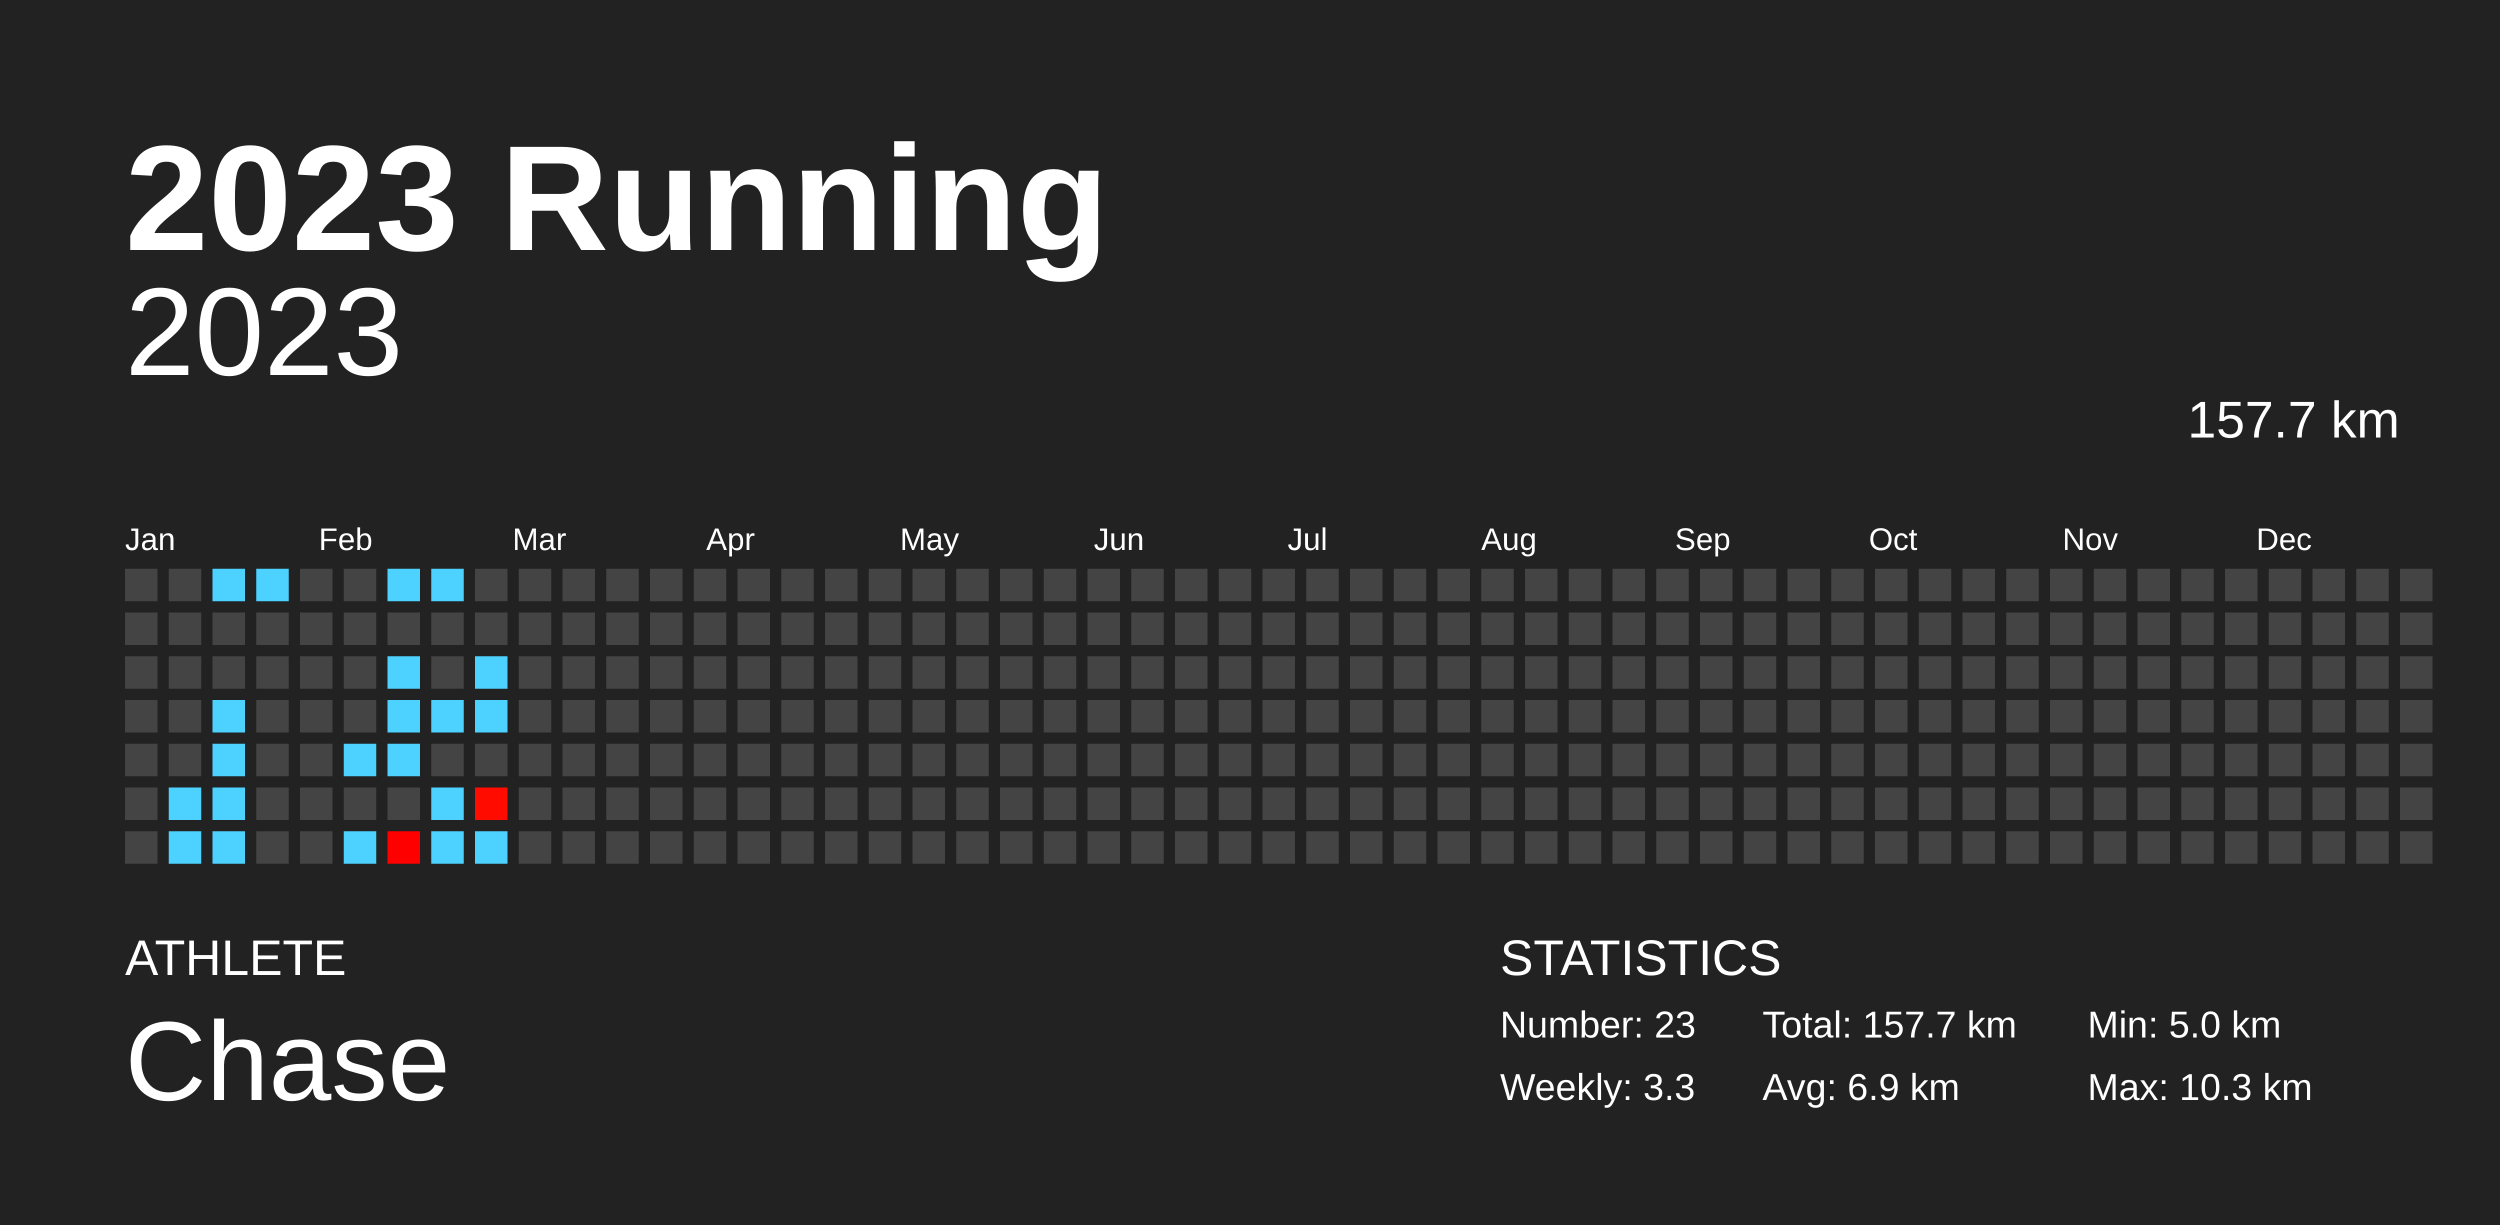
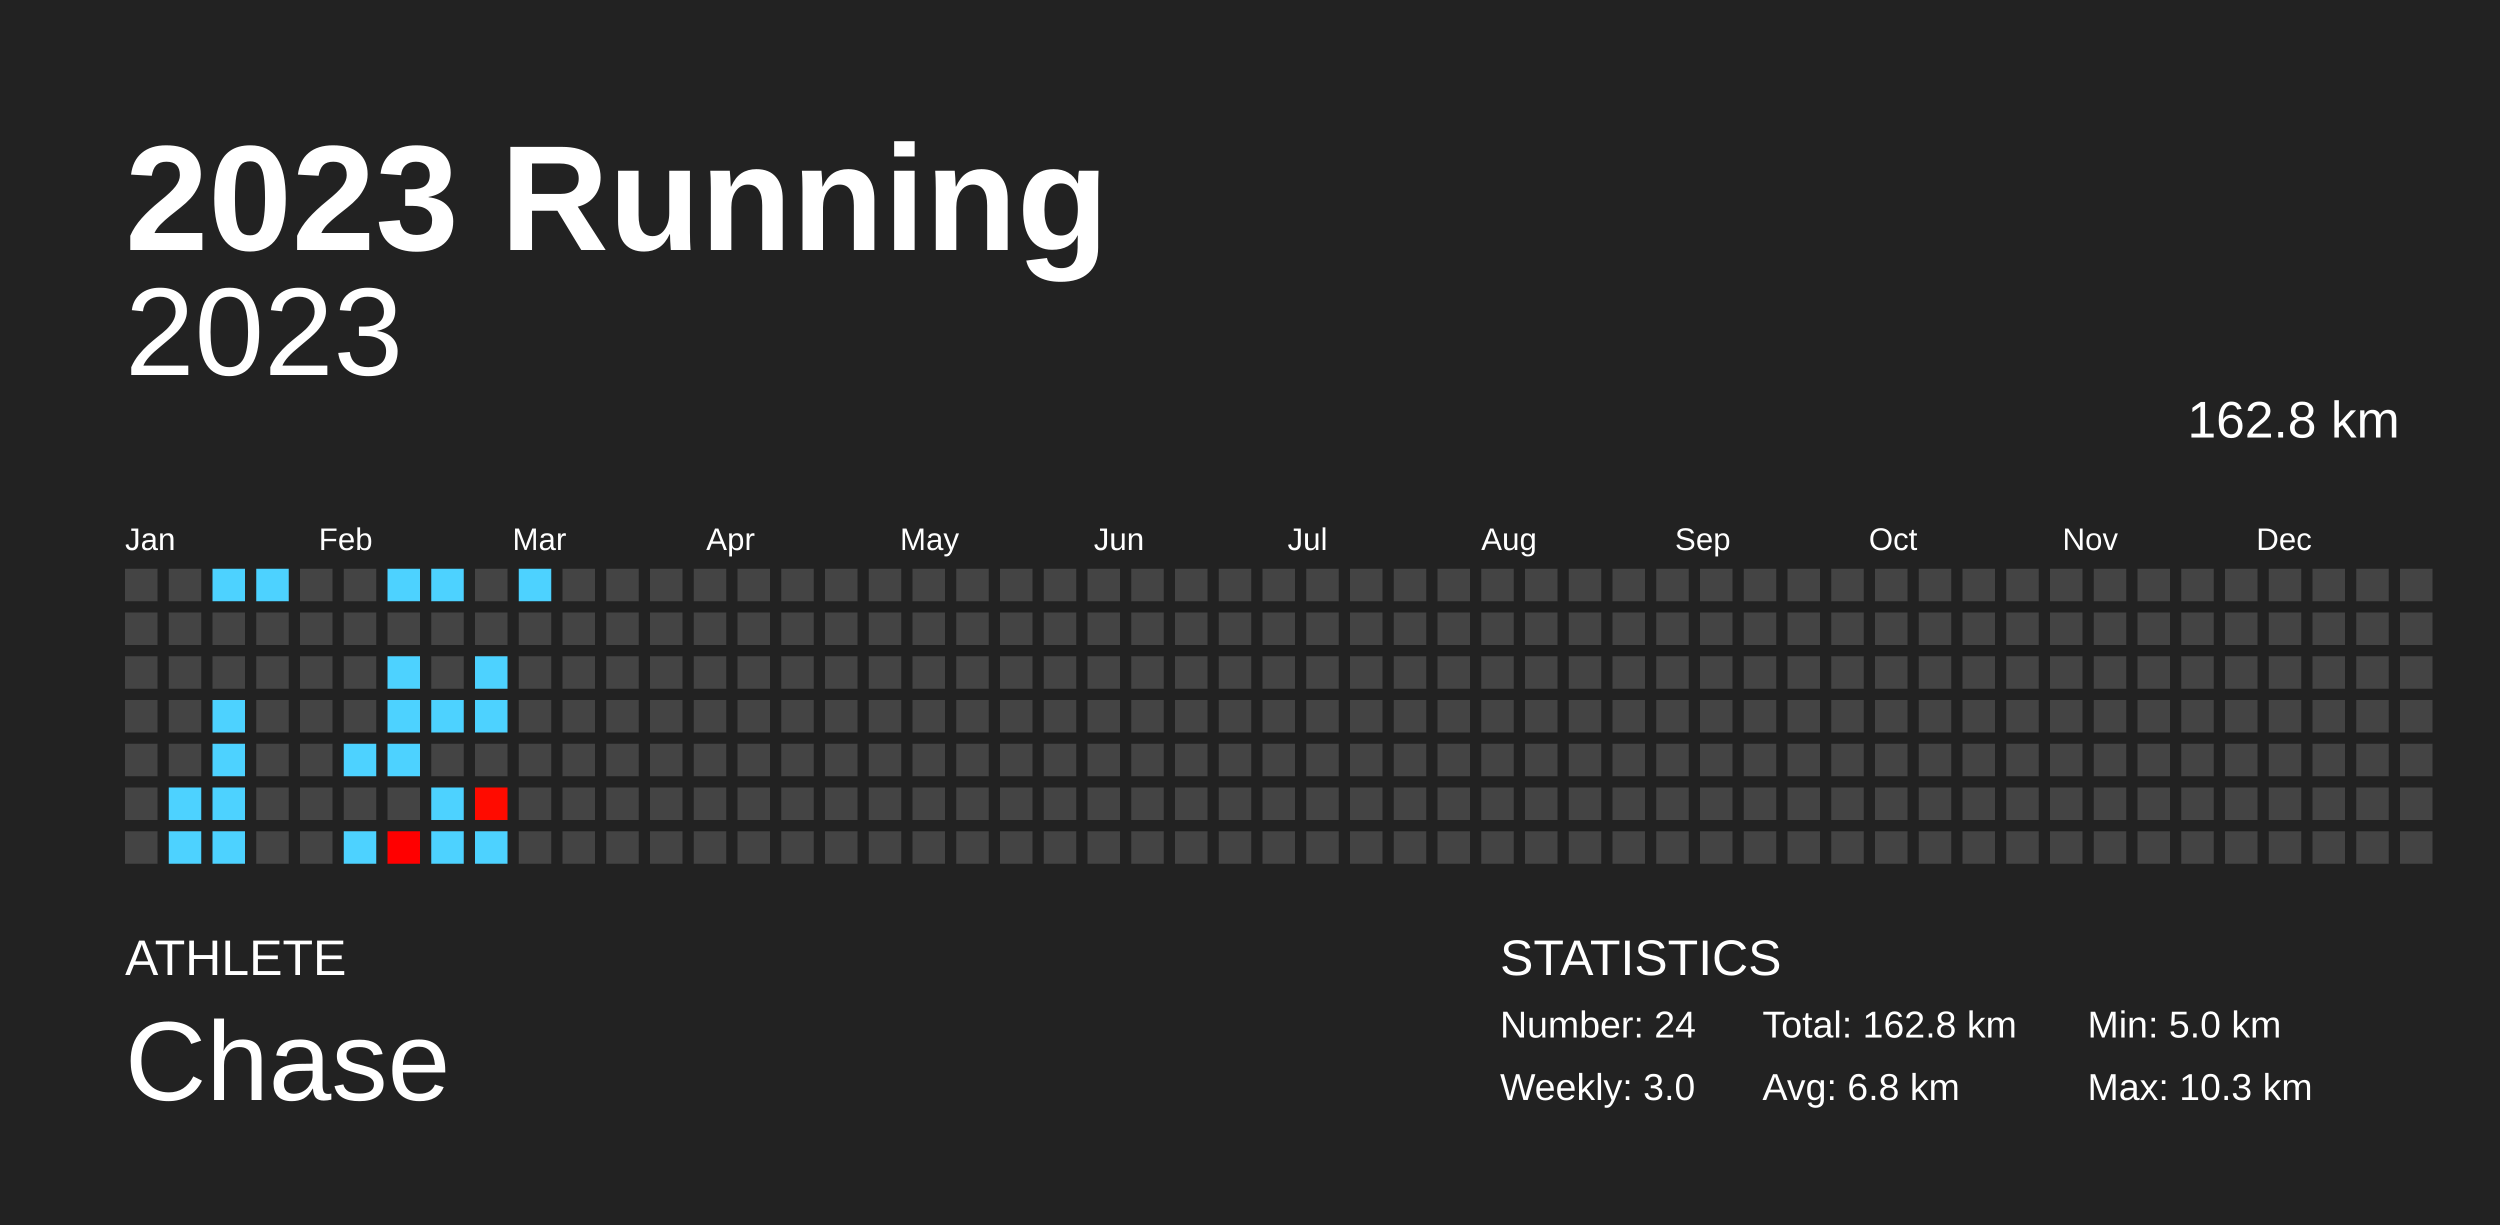
<svg xmlns="http://www.w3.org/2000/svg" baseProfile="full" height="98mm" version="1.1" viewBox="0,0,200,98" width="200mm">
  <defs />
  <rect fill="#222222" height="98" width="200" x="0" y="0" />
  <text fill="#FFFFFF" style="font-size:12px; font-family:Arial; font-weight:bold;" x="10" y="20">2023 Running</text>
  <text fill="#FFFFFF" style="font-size:4px; font-family:Arial" x="10" y="78">ATHLETE</text>
  <text fill="#FFFFFF" style="font-size:9px; font-family:Arial" x="10" y="88">Chase</text>
  <text fill="#FFFFFF" style="font-size:4px; font-family:Arial" x="120" y="78">STATISTICS</text>
-   <text fill="#FFFFFF" style="font-size:3px; font-family:Arial" x="120" y="83">Number: 23</text>
-   <text fill="#FFFFFF" style="font-size:3px; font-family:Arial" x="120" y="88">Weekly: 3.3</text>
-   <text fill="#FFFFFF" style="font-size:3px; font-family:Arial" x="141" y="83">Total: 157.7 km</text>
-   <text fill="#FFFFFF" style="font-size:3px; font-family:Arial" x="141" y="88">Avg: 6.9 km</text>
+   <text fill="#FFFFFF" style="font-size:3px; font-family:Arial" x="120" y="83">Number: 24</text>
+   <text fill="#FFFFFF" style="font-size:3px; font-family:Arial" x="120" y="88">Weekly: 3.0</text>
+   <text fill="#FFFFFF" style="font-size:3px; font-family:Arial" x="141" y="83">Total: 162.8 km</text>
+   <text fill="#FFFFFF" style="font-size:3px; font-family:Arial" x="141" y="88">Avg: 6.8 km</text>
  <text fill="#FFFFFF" style="font-size:3px; font-family:Arial" x="167" y="83">Min: 5.0 km</text>
  <text fill="#FFFFFF" style="font-size:3px; font-family:Arial" x="167" y="88">Max: 10.3 km</text>
  <text alignment-baseline="hanging" fill="#FFFFFF" style="font-size:10.0px; font-family:Arial;" x="10" y="30">2023</text>
-   <text alignment-baseline="hanging" fill="#FFFFFF" style="font-size:4.125px; font-family:Arial;" x="175" y="35">157.7 km</text>
+   <text alignment-baseline="hanging" fill="#FFFFFF" style="font-size:4.125px; font-family:Arial;" x="175" y="35">162.8 km</text>
  <text fill="#FFFFFF" style="font-size:2.5px; font-family:Arial" x="10.0" y="44">Jan</text>
  <text fill="#FFFFFF" style="font-size:2.5px; font-family:Arial" x="25.5" y="44">Feb</text>
  <text fill="#FFFFFF" style="font-size:2.5px; font-family:Arial" x="41.0" y="44">Mar</text>
  <text fill="#FFFFFF" style="font-size:2.5px; font-family:Arial" x="56.5" y="44">Apr</text>
  <text fill="#FFFFFF" style="font-size:2.5px; font-family:Arial" x="72.0" y="44">May</text>
  <text fill="#FFFFFF" style="font-size:2.5px; font-family:Arial" x="87.5" y="44">Jun</text>
  <text fill="#FFFFFF" style="font-size:2.5px; font-family:Arial" x="103.0" y="44">Jul</text>
  <text fill="#FFFFFF" style="font-size:2.5px; font-family:Arial" x="118.5" y="44">Aug</text>
  <text fill="#FFFFFF" style="font-size:2.5px; font-family:Arial" x="134.0" y="44">Sep</text>
  <text fill="#FFFFFF" style="font-size:2.5px; font-family:Arial" x="149.5" y="44">Oct</text>
  <text fill="#FFFFFF" style="font-size:2.5px; font-family:Arial" x="165.0" y="44">Nov</text>
  <text fill="#FFFFFF" style="font-size:2.5px; font-family:Arial" x="180.5" y="44">Dec</text>
  <rect fill="#444444" height="2.6" width="2.6" x="10.0" y="45.5" />
  <rect fill="#444444" height="2.6" width="2.6" x="10.0" y="49.0" />
  <rect fill="#444444" height="2.6" width="2.6" x="10.0" y="52.5" />
  <rect fill="#444444" height="2.6" width="2.6" x="10.0" y="56.0" />
  <rect fill="#444444" height="2.6" width="2.6" x="10.0" y="59.5" />
  <rect fill="#444444" height="2.6" width="2.6" x="10.0" y="63.0" />
  <rect fill="#444444" height="2.6" width="2.6" x="10.0" y="66.5" />
  <rect fill="#444444" height="2.6" width="2.6" x="13.5" y="45.5" />
  <rect fill="#444444" height="2.6" width="2.6" x="13.5" y="49.0" />
  <rect fill="#444444" height="2.6" width="2.6" x="13.5" y="52.5" />
  <rect fill="#444444" height="2.6" width="2.6" x="13.5" y="56.0" />
  <rect fill="#444444" height="2.6" width="2.6" x="13.5" y="59.5" />
  <rect fill="#4dd2ff" height="2.6" width="2.6" x="13.5" y="63.0" />
  <rect fill="#4dd2ff" height="2.6" width="2.6" x="13.5" y="66.5" />
  <rect fill="#4dd2ff" height="2.6" width="2.6" x="17.0" y="45.5" />
  <rect fill="#444444" height="2.6" width="2.6" x="17.0" y="49.0" />
  <rect fill="#444444" height="2.6" width="2.6" x="17.0" y="52.5" />
  <rect fill="#4dd2ff" height="2.6" width="2.6" x="17.0" y="56.0" />
  <rect fill="#4dd2ff" height="2.6" width="2.6" x="17.0" y="59.5" />
  <rect fill="#4dd2ff" height="2.6" width="2.6" x="17.0" y="63.0" />
  <rect fill="#4dd2ff" height="2.6" width="2.6" x="17.0" y="66.5" />
  <rect fill="#4dd2ff" height="2.6" width="2.6" x="20.5" y="45.5" />
  <rect fill="#444444" height="2.6" width="2.6" x="20.5" y="49.0" />
  <rect fill="#444444" height="2.6" width="2.6" x="20.5" y="52.5" />
  <rect fill="#444444" height="2.6" width="2.6" x="20.5" y="56.0" />
  <rect fill="#444444" height="2.6" width="2.6" x="20.5" y="59.5" />
  <rect fill="#444444" height="2.6" width="2.6" x="20.5" y="63.0" />
  <rect fill="#444444" height="2.6" width="2.6" x="20.5" y="66.5" />
  <rect fill="#444444" height="2.6" width="2.6" x="24.0" y="45.5" />
  <rect fill="#444444" height="2.6" width="2.6" x="24.0" y="49.0" />
  <rect fill="#444444" height="2.6" width="2.6" x="24.0" y="52.5" />
  <rect fill="#444444" height="2.6" width="2.6" x="24.0" y="56.0" />
  <rect fill="#444444" height="2.6" width="2.6" x="24.0" y="59.5" />
  <rect fill="#444444" height="2.6" width="2.6" x="24.0" y="63.0" />
  <rect fill="#444444" height="2.6" width="2.6" x="24.0" y="66.5" />
  <rect fill="#444444" height="2.6" width="2.6" x="27.5" y="45.5" />
  <rect fill="#444444" height="2.6" width="2.6" x="27.5" y="49.0" />
  <rect fill="#444444" height="2.6" width="2.6" x="27.5" y="52.5" />
  <rect fill="#444444" height="2.6" width="2.6" x="27.5" y="56.0" />
  <rect fill="#4dd2ff" height="2.6" width="2.6" x="27.5" y="59.5" />
  <rect fill="#444444" height="2.6" width="2.6" x="27.5" y="63.0" />
  <rect fill="#4dd2ff" height="2.6" width="2.6" x="27.5" y="66.5" />
  <rect fill="#4dd2ff" height="2.6" width="2.6" x="31.0" y="45.5" />
  <rect fill="#444444" height="2.6" width="2.6" x="31.0" y="49.0" />
  <rect fill="#4dd2ff" height="2.6" width="2.6" x="31.0" y="52.5" />
  <rect fill="#4dd2ff" height="2.6" width="2.6" x="31.0" y="56.0" />
  <rect fill="#4dd2ff" height="2.6" width="2.6" x="31.0" y="59.5" />
  <rect fill="#444444" height="2.6" width="2.6" x="31.0" y="63.0" />
  <rect fill="#ff0000" height="2.6" width="2.6" x="31.0" y="66.5" />
  <rect fill="#4dd2ff" height="2.6" width="2.6" x="34.5" y="45.5" />
  <rect fill="#444444" height="2.6" width="2.6" x="34.5" y="49.0" />
  <rect fill="#444444" height="2.6" width="2.6" x="34.5" y="52.5" />
  <rect fill="#4dd2ff" height="2.6" width="2.6" x="34.5" y="56.0" />
  <rect fill="#444444" height="2.6" width="2.6" x="34.5" y="59.5" />
  <rect fill="#4dd2ff" height="2.6" width="2.6" x="34.5" y="63.0" />
  <rect fill="#4dd2ff" height="2.6" width="2.6" x="34.5" y="66.5" />
  <rect fill="#444444" height="2.6" width="2.6" x="38.0" y="45.5" />
  <rect fill="#444444" height="2.6" width="2.6" x="38.0" y="49.0" />
  <rect fill="#4dd2ff" height="2.6" width="2.6" x="38.0" y="52.5" />
  <rect fill="#4dd2ff" height="2.6" width="2.6" x="38.0" y="56.0" />
  <rect fill="#444444" height="2.6" width="2.6" x="38.0" y="59.5" />
  <rect fill="#ff0b00" height="2.6" width="2.6" x="38.0" y="63.0" />
  <rect fill="#4dd2ff" height="2.6" width="2.6" x="38.0" y="66.5" />
-   <rect fill="#444444" height="2.6" width="2.6" x="41.5" y="45.5" />
+   <rect fill="#4dd2ff" height="2.6" width="2.6" x="41.5" y="45.5" />
  <rect fill="#444444" height="2.6" width="2.6" x="41.5" y="49.0" />
  <rect fill="#444444" height="2.6" width="2.6" x="41.5" y="52.5" />
  <rect fill="#444444" height="2.6" width="2.6" x="41.5" y="56.0" />
  <rect fill="#444444" height="2.6" width="2.6" x="41.5" y="59.5" />
  <rect fill="#444444" height="2.6" width="2.6" x="41.5" y="63.0" />
  <rect fill="#444444" height="2.6" width="2.6" x="41.5" y="66.5" />
  <rect fill="#444444" height="2.6" width="2.6" x="45.0" y="45.5" />
  <rect fill="#444444" height="2.6" width="2.6" x="45.0" y="49.0" />
  <rect fill="#444444" height="2.6" width="2.6" x="45.0" y="52.5" />
  <rect fill="#444444" height="2.6" width="2.6" x="45.0" y="56.0" />
  <rect fill="#444444" height="2.6" width="2.6" x="45.0" y="59.5" />
  <rect fill="#444444" height="2.6" width="2.6" x="45.0" y="63.0" />
  <rect fill="#444444" height="2.6" width="2.6" x="45.0" y="66.5" />
  <rect fill="#444444" height="2.6" width="2.6" x="48.5" y="45.5" />
  <rect fill="#444444" height="2.6" width="2.6" x="48.5" y="49.0" />
  <rect fill="#444444" height="2.6" width="2.6" x="48.5" y="52.5" />
  <rect fill="#444444" height="2.6" width="2.6" x="48.5" y="56.0" />
  <rect fill="#444444" height="2.6" width="2.6" x="48.5" y="59.5" />
  <rect fill="#444444" height="2.6" width="2.6" x="48.5" y="63.0" />
  <rect fill="#444444" height="2.6" width="2.6" x="48.5" y="66.5" />
  <rect fill="#444444" height="2.6" width="2.6" x="52.0" y="45.5" />
  <rect fill="#444444" height="2.6" width="2.6" x="52.0" y="49.0" />
  <rect fill="#444444" height="2.6" width="2.6" x="52.0" y="52.5" />
  <rect fill="#444444" height="2.6" width="2.6" x="52.0" y="56.0" />
  <rect fill="#444444" height="2.6" width="2.6" x="52.0" y="59.5" />
  <rect fill="#444444" height="2.6" width="2.6" x="52.0" y="63.0" />
  <rect fill="#444444" height="2.6" width="2.6" x="52.0" y="66.5" />
  <rect fill="#444444" height="2.6" width="2.6" x="55.5" y="45.5" />
  <rect fill="#444444" height="2.6" width="2.6" x="55.5" y="49.0" />
  <rect fill="#444444" height="2.6" width="2.6" x="55.5" y="52.5" />
  <rect fill="#444444" height="2.6" width="2.6" x="55.5" y="56.0" />
  <rect fill="#444444" height="2.6" width="2.6" x="55.5" y="59.5" />
  <rect fill="#444444" height="2.6" width="2.6" x="55.5" y="63.0" />
  <rect fill="#444444" height="2.6" width="2.6" x="55.5" y="66.5" />
  <rect fill="#444444" height="2.6" width="2.6" x="59.0" y="45.5" />
  <rect fill="#444444" height="2.6" width="2.6" x="59.0" y="49.0" />
  <rect fill="#444444" height="2.6" width="2.6" x="59.0" y="52.5" />
  <rect fill="#444444" height="2.6" width="2.6" x="59.0" y="56.0" />
  <rect fill="#444444" height="2.6" width="2.6" x="59.0" y="59.5" />
  <rect fill="#444444" height="2.6" width="2.6" x="59.0" y="63.0" />
  <rect fill="#444444" height="2.6" width="2.6" x="59.0" y="66.5" />
  <rect fill="#444444" height="2.6" width="2.6" x="62.5" y="45.5" />
  <rect fill="#444444" height="2.6" width="2.6" x="62.5" y="49.0" />
  <rect fill="#444444" height="2.6" width="2.6" x="62.5" y="52.5" />
  <rect fill="#444444" height="2.6" width="2.6" x="62.5" y="56.0" />
  <rect fill="#444444" height="2.6" width="2.6" x="62.5" y="59.5" />
  <rect fill="#444444" height="2.6" width="2.6" x="62.5" y="63.0" />
  <rect fill="#444444" height="2.6" width="2.6" x="62.5" y="66.5" />
  <rect fill="#444444" height="2.6" width="2.6" x="66.0" y="45.5" />
  <rect fill="#444444" height="2.6" width="2.6" x="66.0" y="49.0" />
  <rect fill="#444444" height="2.6" width="2.6" x="66.0" y="52.5" />
  <rect fill="#444444" height="2.6" width="2.6" x="66.0" y="56.0" />
  <rect fill="#444444" height="2.6" width="2.6" x="66.0" y="59.5" />
  <rect fill="#444444" height="2.6" width="2.6" x="66.0" y="63.0" />
  <rect fill="#444444" height="2.6" width="2.6" x="66.0" y="66.5" />
  <rect fill="#444444" height="2.6" width="2.6" x="69.5" y="45.5" />
  <rect fill="#444444" height="2.6" width="2.6" x="69.5" y="49.0" />
  <rect fill="#444444" height="2.6" width="2.6" x="69.5" y="52.5" />
  <rect fill="#444444" height="2.6" width="2.6" x="69.5" y="56.0" />
  <rect fill="#444444" height="2.6" width="2.6" x="69.5" y="59.5" />
  <rect fill="#444444" height="2.6" width="2.6" x="69.5" y="63.0" />
  <rect fill="#444444" height="2.6" width="2.6" x="69.5" y="66.5" />
  <rect fill="#444444" height="2.6" width="2.6" x="73.0" y="45.5" />
  <rect fill="#444444" height="2.6" width="2.6" x="73.0" y="49.0" />
  <rect fill="#444444" height="2.6" width="2.6" x="73.0" y="52.5" />
  <rect fill="#444444" height="2.6" width="2.6" x="73.0" y="56.0" />
  <rect fill="#444444" height="2.6" width="2.6" x="73.0" y="59.5" />
  <rect fill="#444444" height="2.6" width="2.6" x="73.0" y="63.0" />
  <rect fill="#444444" height="2.6" width="2.6" x="73.0" y="66.5" />
  <rect fill="#444444" height="2.6" width="2.6" x="76.5" y="45.5" />
  <rect fill="#444444" height="2.6" width="2.6" x="76.5" y="49.0" />
  <rect fill="#444444" height="2.6" width="2.6" x="76.5" y="52.5" />
  <rect fill="#444444" height="2.6" width="2.6" x="76.5" y="56.0" />
  <rect fill="#444444" height="2.6" width="2.6" x="76.5" y="59.5" />
  <rect fill="#444444" height="2.6" width="2.6" x="76.5" y="63.0" />
  <rect fill="#444444" height="2.6" width="2.6" x="76.5" y="66.5" />
  <rect fill="#444444" height="2.6" width="2.6" x="80.0" y="45.5" />
  <rect fill="#444444" height="2.6" width="2.6" x="80.0" y="49.0" />
  <rect fill="#444444" height="2.6" width="2.6" x="80.0" y="52.5" />
  <rect fill="#444444" height="2.6" width="2.6" x="80.0" y="56.0" />
  <rect fill="#444444" height="2.6" width="2.6" x="80.0" y="59.5" />
  <rect fill="#444444" height="2.6" width="2.6" x="80.0" y="63.0" />
  <rect fill="#444444" height="2.6" width="2.6" x="80.0" y="66.5" />
  <rect fill="#444444" height="2.6" width="2.6" x="83.5" y="45.5" />
  <rect fill="#444444" height="2.6" width="2.6" x="83.5" y="49.0" />
  <rect fill="#444444" height="2.6" width="2.6" x="83.5" y="52.5" />
  <rect fill="#444444" height="2.6" width="2.6" x="83.5" y="56.0" />
  <rect fill="#444444" height="2.6" width="2.6" x="83.5" y="59.5" />
  <rect fill="#444444" height="2.6" width="2.6" x="83.5" y="63.0" />
  <rect fill="#444444" height="2.6" width="2.6" x="83.5" y="66.5" />
  <rect fill="#444444" height="2.6" width="2.6" x="87.0" y="45.5" />
  <rect fill="#444444" height="2.6" width="2.6" x="87.0" y="49.0" />
  <rect fill="#444444" height="2.6" width="2.6" x="87.0" y="52.5" />
  <rect fill="#444444" height="2.6" width="2.6" x="87.0" y="56.0" />
  <rect fill="#444444" height="2.6" width="2.6" x="87.0" y="59.5" />
  <rect fill="#444444" height="2.6" width="2.6" x="87.0" y="63.0" />
  <rect fill="#444444" height="2.6" width="2.6" x="87.0" y="66.5" />
  <rect fill="#444444" height="2.6" width="2.6" x="90.5" y="45.5" />
  <rect fill="#444444" height="2.6" width="2.6" x="90.5" y="49.0" />
  <rect fill="#444444" height="2.6" width="2.6" x="90.5" y="52.5" />
  <rect fill="#444444" height="2.6" width="2.6" x="90.5" y="56.0" />
  <rect fill="#444444" height="2.6" width="2.6" x="90.5" y="59.5" />
  <rect fill="#444444" height="2.6" width="2.6" x="90.5" y="63.0" />
  <rect fill="#444444" height="2.6" width="2.6" x="90.5" y="66.5" />
  <rect fill="#444444" height="2.6" width="2.6" x="94.0" y="45.5" />
  <rect fill="#444444" height="2.6" width="2.6" x="94.0" y="49.0" />
  <rect fill="#444444" height="2.6" width="2.6" x="94.0" y="52.5" />
  <rect fill="#444444" height="2.6" width="2.6" x="94.0" y="56.0" />
  <rect fill="#444444" height="2.6" width="2.6" x="94.0" y="59.5" />
  <rect fill="#444444" height="2.6" width="2.6" x="94.0" y="63.0" />
  <rect fill="#444444" height="2.6" width="2.6" x="94.0" y="66.5" />
  <rect fill="#444444" height="2.6" width="2.6" x="97.5" y="45.5" />
  <rect fill="#444444" height="2.6" width="2.6" x="97.5" y="49.0" />
  <rect fill="#444444" height="2.6" width="2.6" x="97.5" y="52.5" />
  <rect fill="#444444" height="2.6" width="2.6" x="97.5" y="56.0" />
  <rect fill="#444444" height="2.6" width="2.6" x="97.5" y="59.5" />
  <rect fill="#444444" height="2.6" width="2.6" x="97.5" y="63.0" />
  <rect fill="#444444" height="2.6" width="2.6" x="97.5" y="66.5" />
  <rect fill="#444444" height="2.6" width="2.6" x="101.0" y="45.5" />
  <rect fill="#444444" height="2.6" width="2.6" x="101.0" y="49.0" />
  <rect fill="#444444" height="2.6" width="2.6" x="101.0" y="52.5" />
  <rect fill="#444444" height="2.6" width="2.6" x="101.0" y="56.0" />
  <rect fill="#444444" height="2.6" width="2.6" x="101.0" y="59.5" />
  <rect fill="#444444" height="2.6" width="2.6" x="101.0" y="63.0" />
  <rect fill="#444444" height="2.6" width="2.6" x="101.0" y="66.5" />
  <rect fill="#444444" height="2.6" width="2.6" x="104.5" y="45.5" />
  <rect fill="#444444" height="2.6" width="2.6" x="104.5" y="49.0" />
  <rect fill="#444444" height="2.6" width="2.6" x="104.5" y="52.5" />
  <rect fill="#444444" height="2.6" width="2.6" x="104.5" y="56.0" />
  <rect fill="#444444" height="2.6" width="2.6" x="104.5" y="59.5" />
  <rect fill="#444444" height="2.6" width="2.6" x="104.5" y="63.0" />
  <rect fill="#444444" height="2.6" width="2.6" x="104.5" y="66.5" />
  <rect fill="#444444" height="2.6" width="2.6" x="108.0" y="45.5" />
  <rect fill="#444444" height="2.6" width="2.6" x="108.0" y="49.0" />
  <rect fill="#444444" height="2.6" width="2.6" x="108.0" y="52.5" />
  <rect fill="#444444" height="2.6" width="2.6" x="108.0" y="56.0" />
  <rect fill="#444444" height="2.6" width="2.6" x="108.0" y="59.5" />
  <rect fill="#444444" height="2.6" width="2.6" x="108.0" y="63.0" />
  <rect fill="#444444" height="2.6" width="2.6" x="108.0" y="66.5" />
  <rect fill="#444444" height="2.6" width="2.6" x="111.5" y="45.5" />
  <rect fill="#444444" height="2.6" width="2.6" x="111.5" y="49.0" />
  <rect fill="#444444" height="2.6" width="2.6" x="111.5" y="52.5" />
  <rect fill="#444444" height="2.6" width="2.6" x="111.5" y="56.0" />
  <rect fill="#444444" height="2.6" width="2.6" x="111.5" y="59.5" />
  <rect fill="#444444" height="2.6" width="2.6" x="111.5" y="63.0" />
  <rect fill="#444444" height="2.6" width="2.6" x="111.5" y="66.5" />
  <rect fill="#444444" height="2.6" width="2.6" x="115.0" y="45.5" />
  <rect fill="#444444" height="2.6" width="2.6" x="115.0" y="49.0" />
  <rect fill="#444444" height="2.6" width="2.6" x="115.0" y="52.5" />
  <rect fill="#444444" height="2.6" width="2.6" x="115.0" y="56.0" />
  <rect fill="#444444" height="2.6" width="2.6" x="115.0" y="59.5" />
  <rect fill="#444444" height="2.6" width="2.6" x="115.0" y="63.0" />
  <rect fill="#444444" height="2.6" width="2.6" x="115.0" y="66.5" />
  <rect fill="#444444" height="2.6" width="2.6" x="118.5" y="45.5" />
  <rect fill="#444444" height="2.6" width="2.6" x="118.5" y="49.0" />
  <rect fill="#444444" height="2.6" width="2.6" x="118.5" y="52.5" />
  <rect fill="#444444" height="2.6" width="2.6" x="118.5" y="56.0" />
  <rect fill="#444444" height="2.6" width="2.6" x="118.5" y="59.5" />
  <rect fill="#444444" height="2.6" width="2.6" x="118.5" y="63.0" />
  <rect fill="#444444" height="2.6" width="2.6" x="118.5" y="66.5" />
  <rect fill="#444444" height="2.6" width="2.6" x="122.0" y="45.5" />
  <rect fill="#444444" height="2.6" width="2.6" x="122.0" y="49.0" />
  <rect fill="#444444" height="2.6" width="2.6" x="122.0" y="52.5" />
  <rect fill="#444444" height="2.6" width="2.6" x="122.0" y="56.0" />
  <rect fill="#444444" height="2.6" width="2.6" x="122.0" y="59.5" />
  <rect fill="#444444" height="2.6" width="2.6" x="122.0" y="63.0" />
  <rect fill="#444444" height="2.6" width="2.6" x="122.0" y="66.5" />
  <rect fill="#444444" height="2.6" width="2.6" x="125.5" y="45.5" />
  <rect fill="#444444" height="2.6" width="2.6" x="125.5" y="49.0" />
  <rect fill="#444444" height="2.6" width="2.6" x="125.5" y="52.5" />
  <rect fill="#444444" height="2.6" width="2.6" x="125.5" y="56.0" />
  <rect fill="#444444" height="2.6" width="2.6" x="125.5" y="59.5" />
  <rect fill="#444444" height="2.6" width="2.6" x="125.5" y="63.0" />
  <rect fill="#444444" height="2.6" width="2.6" x="125.5" y="66.5" />
  <rect fill="#444444" height="2.6" width="2.6" x="129.0" y="45.5" />
  <rect fill="#444444" height="2.6" width="2.6" x="129.0" y="49.0" />
  <rect fill="#444444" height="2.6" width="2.6" x="129.0" y="52.5" />
  <rect fill="#444444" height="2.6" width="2.6" x="129.0" y="56.0" />
  <rect fill="#444444" height="2.6" width="2.6" x="129.0" y="59.5" />
  <rect fill="#444444" height="2.6" width="2.6" x="129.0" y="63.0" />
  <rect fill="#444444" height="2.6" width="2.6" x="129.0" y="66.5" />
  <rect fill="#444444" height="2.6" width="2.6" x="132.5" y="45.5" />
  <rect fill="#444444" height="2.6" width="2.6" x="132.5" y="49.0" />
  <rect fill="#444444" height="2.6" width="2.6" x="132.5" y="52.5" />
  <rect fill="#444444" height="2.6" width="2.6" x="132.5" y="56.0" />
  <rect fill="#444444" height="2.6" width="2.6" x="132.5" y="59.5" />
  <rect fill="#444444" height="2.6" width="2.6" x="132.5" y="63.0" />
  <rect fill="#444444" height="2.6" width="2.6" x="132.5" y="66.5" />
  <rect fill="#444444" height="2.6" width="2.6" x="136.0" y="45.5" />
  <rect fill="#444444" height="2.6" width="2.6" x="136.0" y="49.0" />
  <rect fill="#444444" height="2.6" width="2.6" x="136.0" y="52.5" />
  <rect fill="#444444" height="2.6" width="2.6" x="136.0" y="56.0" />
  <rect fill="#444444" height="2.6" width="2.6" x="136.0" y="59.5" />
  <rect fill="#444444" height="2.6" width="2.6" x="136.0" y="63.0" />
  <rect fill="#444444" height="2.6" width="2.6" x="136.0" y="66.5" />
  <rect fill="#444444" height="2.6" width="2.6" x="139.5" y="45.5" />
  <rect fill="#444444" height="2.6" width="2.6" x="139.5" y="49.0" />
  <rect fill="#444444" height="2.6" width="2.6" x="139.5" y="52.5" />
  <rect fill="#444444" height="2.6" width="2.6" x="139.5" y="56.0" />
  <rect fill="#444444" height="2.6" width="2.6" x="139.5" y="59.5" />
  <rect fill="#444444" height="2.6" width="2.6" x="139.5" y="63.0" />
  <rect fill="#444444" height="2.6" width="2.6" x="139.5" y="66.5" />
  <rect fill="#444444" height="2.6" width="2.6" x="143.0" y="45.5" />
  <rect fill="#444444" height="2.6" width="2.6" x="143.0" y="49.0" />
  <rect fill="#444444" height="2.6" width="2.6" x="143.0" y="52.5" />
  <rect fill="#444444" height="2.6" width="2.6" x="143.0" y="56.0" />
  <rect fill="#444444" height="2.6" width="2.6" x="143.0" y="59.5" />
  <rect fill="#444444" height="2.6" width="2.6" x="143.0" y="63.0" />
  <rect fill="#444444" height="2.6" width="2.6" x="143.0" y="66.5" />
  <rect fill="#444444" height="2.6" width="2.6" x="146.5" y="45.5" />
  <rect fill="#444444" height="2.6" width="2.6" x="146.5" y="49.0" />
  <rect fill="#444444" height="2.6" width="2.6" x="146.5" y="52.5" />
  <rect fill="#444444" height="2.6" width="2.6" x="146.5" y="56.0" />
  <rect fill="#444444" height="2.6" width="2.6" x="146.5" y="59.5" />
  <rect fill="#444444" height="2.6" width="2.6" x="146.5" y="63.0" />
  <rect fill="#444444" height="2.6" width="2.6" x="146.5" y="66.5" />
  <rect fill="#444444" height="2.6" width="2.6" x="150.0" y="45.5" />
  <rect fill="#444444" height="2.6" width="2.6" x="150.0" y="49.0" />
  <rect fill="#444444" height="2.6" width="2.6" x="150.0" y="52.5" />
  <rect fill="#444444" height="2.6" width="2.6" x="150.0" y="56.0" />
  <rect fill="#444444" height="2.6" width="2.6" x="150.0" y="59.5" />
  <rect fill="#444444" height="2.6" width="2.6" x="150.0" y="63.0" />
  <rect fill="#444444" height="2.6" width="2.6" x="150.0" y="66.5" />
  <rect fill="#444444" height="2.6" width="2.6" x="153.5" y="45.5" />
  <rect fill="#444444" height="2.6" width="2.6" x="153.5" y="49.0" />
  <rect fill="#444444" height="2.6" width="2.6" x="153.5" y="52.5" />
  <rect fill="#444444" height="2.6" width="2.6" x="153.5" y="56.0" />
  <rect fill="#444444" height="2.6" width="2.6" x="153.5" y="59.5" />
  <rect fill="#444444" height="2.6" width="2.6" x="153.5" y="63.0" />
  <rect fill="#444444" height="2.6" width="2.6" x="153.5" y="66.5" />
  <rect fill="#444444" height="2.6" width="2.6" x="157.0" y="45.5" />
  <rect fill="#444444" height="2.6" width="2.6" x="157.0" y="49.0" />
  <rect fill="#444444" height="2.6" width="2.6" x="157.0" y="52.5" />
  <rect fill="#444444" height="2.6" width="2.6" x="157.0" y="56.0" />
  <rect fill="#444444" height="2.6" width="2.6" x="157.0" y="59.5" />
  <rect fill="#444444" height="2.6" width="2.6" x="157.0" y="63.0" />
  <rect fill="#444444" height="2.6" width="2.6" x="157.0" y="66.5" />
  <rect fill="#444444" height="2.6" width="2.6" x="160.5" y="45.5" />
  <rect fill="#444444" height="2.6" width="2.6" x="160.5" y="49.0" />
  <rect fill="#444444" height="2.6" width="2.6" x="160.5" y="52.5" />
  <rect fill="#444444" height="2.6" width="2.6" x="160.5" y="56.0" />
  <rect fill="#444444" height="2.6" width="2.6" x="160.5" y="59.5" />
  <rect fill="#444444" height="2.6" width="2.6" x="160.5" y="63.0" />
  <rect fill="#444444" height="2.6" width="2.6" x="160.5" y="66.5" />
  <rect fill="#444444" height="2.6" width="2.6" x="164.0" y="45.5" />
  <rect fill="#444444" height="2.6" width="2.6" x="164.0" y="49.0" />
  <rect fill="#444444" height="2.6" width="2.6" x="164.0" y="52.5" />
  <rect fill="#444444" height="2.6" width="2.6" x="164.0" y="56.0" />
  <rect fill="#444444" height="2.6" width="2.6" x="164.0" y="59.5" />
  <rect fill="#444444" height="2.6" width="2.6" x="164.0" y="63.0" />
  <rect fill="#444444" height="2.6" width="2.6" x="164.0" y="66.5" />
  <rect fill="#444444" height="2.6" width="2.6" x="167.5" y="45.5" />
  <rect fill="#444444" height="2.6" width="2.6" x="167.5" y="49.0" />
  <rect fill="#444444" height="2.6" width="2.6" x="167.5" y="52.5" />
  <rect fill="#444444" height="2.6" width="2.6" x="167.5" y="56.0" />
  <rect fill="#444444" height="2.6" width="2.6" x="167.5" y="59.5" />
  <rect fill="#444444" height="2.6" width="2.6" x="167.5" y="63.0" />
  <rect fill="#444444" height="2.6" width="2.6" x="167.5" y="66.5" />
  <rect fill="#444444" height="2.6" width="2.6" x="171.0" y="45.5" />
  <rect fill="#444444" height="2.6" width="2.6" x="171.0" y="49.0" />
  <rect fill="#444444" height="2.6" width="2.6" x="171.0" y="52.5" />
  <rect fill="#444444" height="2.6" width="2.6" x="171.0" y="56.0" />
  <rect fill="#444444" height="2.6" width="2.6" x="171.0" y="59.5" />
  <rect fill="#444444" height="2.6" width="2.6" x="171.0" y="63.0" />
  <rect fill="#444444" height="2.6" width="2.6" x="171.0" y="66.5" />
  <rect fill="#444444" height="2.6" width="2.6" x="174.5" y="45.5" />
  <rect fill="#444444" height="2.6" width="2.6" x="174.5" y="49.0" />
  <rect fill="#444444" height="2.6" width="2.6" x="174.5" y="52.5" />
  <rect fill="#444444" height="2.6" width="2.6" x="174.5" y="56.0" />
  <rect fill="#444444" height="2.6" width="2.6" x="174.5" y="59.5" />
  <rect fill="#444444" height="2.6" width="2.6" x="174.5" y="63.0" />
  <rect fill="#444444" height="2.6" width="2.6" x="174.5" y="66.5" />
  <rect fill="#444444" height="2.6" width="2.6" x="178.0" y="45.5" />
  <rect fill="#444444" height="2.6" width="2.6" x="178.0" y="49.0" />
  <rect fill="#444444" height="2.6" width="2.6" x="178.0" y="52.5" />
  <rect fill="#444444" height="2.6" width="2.6" x="178.0" y="56.0" />
  <rect fill="#444444" height="2.6" width="2.6" x="178.0" y="59.5" />
  <rect fill="#444444" height="2.6" width="2.6" x="178.0" y="63.0" />
  <rect fill="#444444" height="2.6" width="2.6" x="178.0" y="66.5" />
  <rect fill="#444444" height="2.6" width="2.6" x="181.5" y="45.5" />
  <rect fill="#444444" height="2.6" width="2.6" x="181.5" y="49.0" />
  <rect fill="#444444" height="2.6" width="2.6" x="181.5" y="52.5" />
  <rect fill="#444444" height="2.6" width="2.6" x="181.5" y="56.0" />
  <rect fill="#444444" height="2.6" width="2.6" x="181.5" y="59.5" />
  <rect fill="#444444" height="2.6" width="2.6" x="181.5" y="63.0" />
  <rect fill="#444444" height="2.6" width="2.6" x="181.5" y="66.5" />
  <rect fill="#444444" height="2.6" width="2.6" x="185.0" y="45.5" />
  <rect fill="#444444" height="2.6" width="2.6" x="185.0" y="49.0" />
  <rect fill="#444444" height="2.6" width="2.6" x="185.0" y="52.5" />
  <rect fill="#444444" height="2.6" width="2.6" x="185.0" y="56.0" />
  <rect fill="#444444" height="2.6" width="2.6" x="185.0" y="59.5" />
  <rect fill="#444444" height="2.6" width="2.6" x="185.0" y="63.0" />
  <rect fill="#444444" height="2.6" width="2.6" x="185.0" y="66.5" />
  <rect fill="#444444" height="2.6" width="2.6" x="188.5" y="45.5" />
  <rect fill="#444444" height="2.6" width="2.6" x="188.5" y="49.0" />
  <rect fill="#444444" height="2.6" width="2.6" x="188.5" y="52.5" />
  <rect fill="#444444" height="2.6" width="2.6" x="188.5" y="56.0" />
  <rect fill="#444444" height="2.6" width="2.6" x="188.5" y="59.5" />
  <rect fill="#444444" height="2.6" width="2.6" x="188.5" y="63.0" />
  <rect fill="#444444" height="2.6" width="2.6" x="188.5" y="66.5" />
  <rect fill="#444444" height="2.6" width="2.6" x="192.0" y="45.5" />
  <rect fill="#444444" height="2.6" width="2.6" x="192.0" y="49.0" />
  <rect fill="#444444" height="2.6" width="2.6" x="192.0" y="52.5" />
  <rect fill="#444444" height="2.6" width="2.6" x="192.0" y="56.0" />
  <rect fill="#444444" height="2.6" width="2.6" x="192.0" y="59.5" />
  <rect fill="#444444" height="2.6" width="2.6" x="192.0" y="63.0" />
  <rect fill="#444444" height="2.6" width="2.6" x="192.0" y="66.5" />
</svg>
